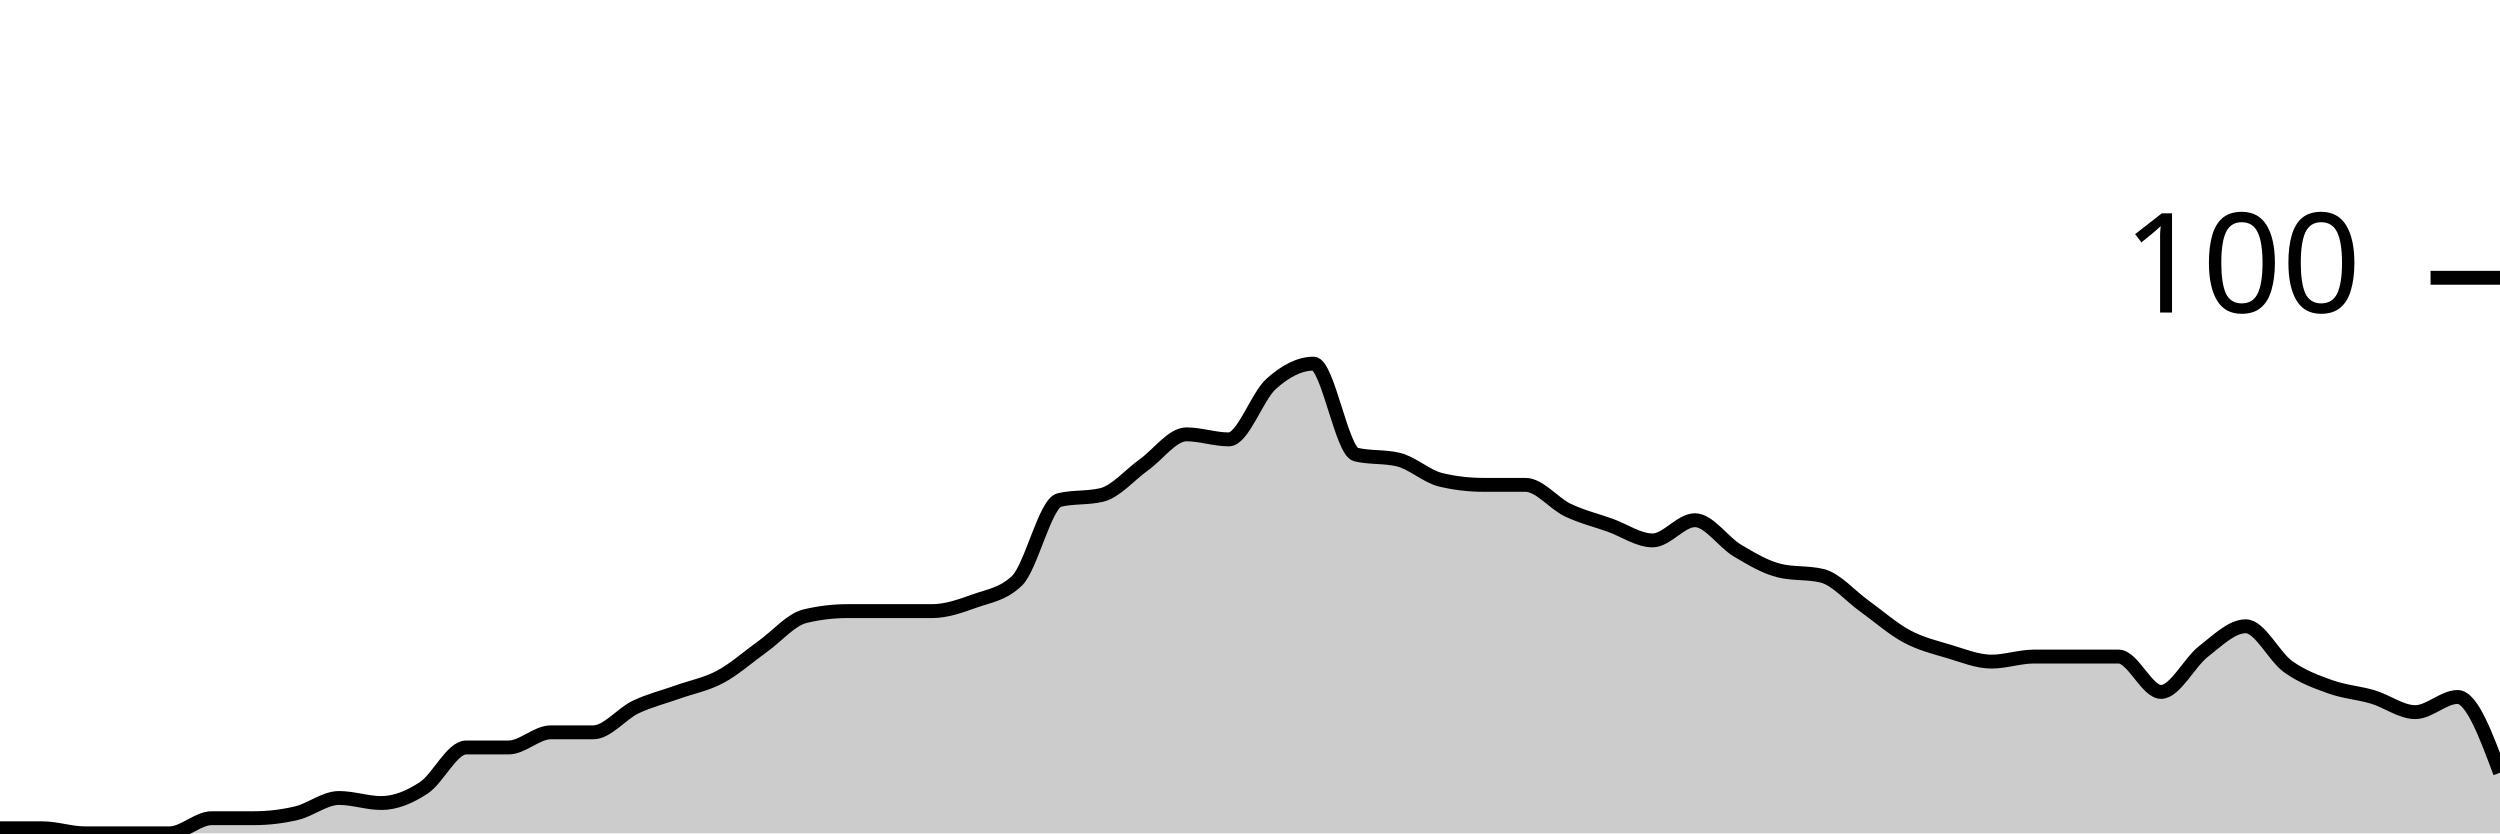
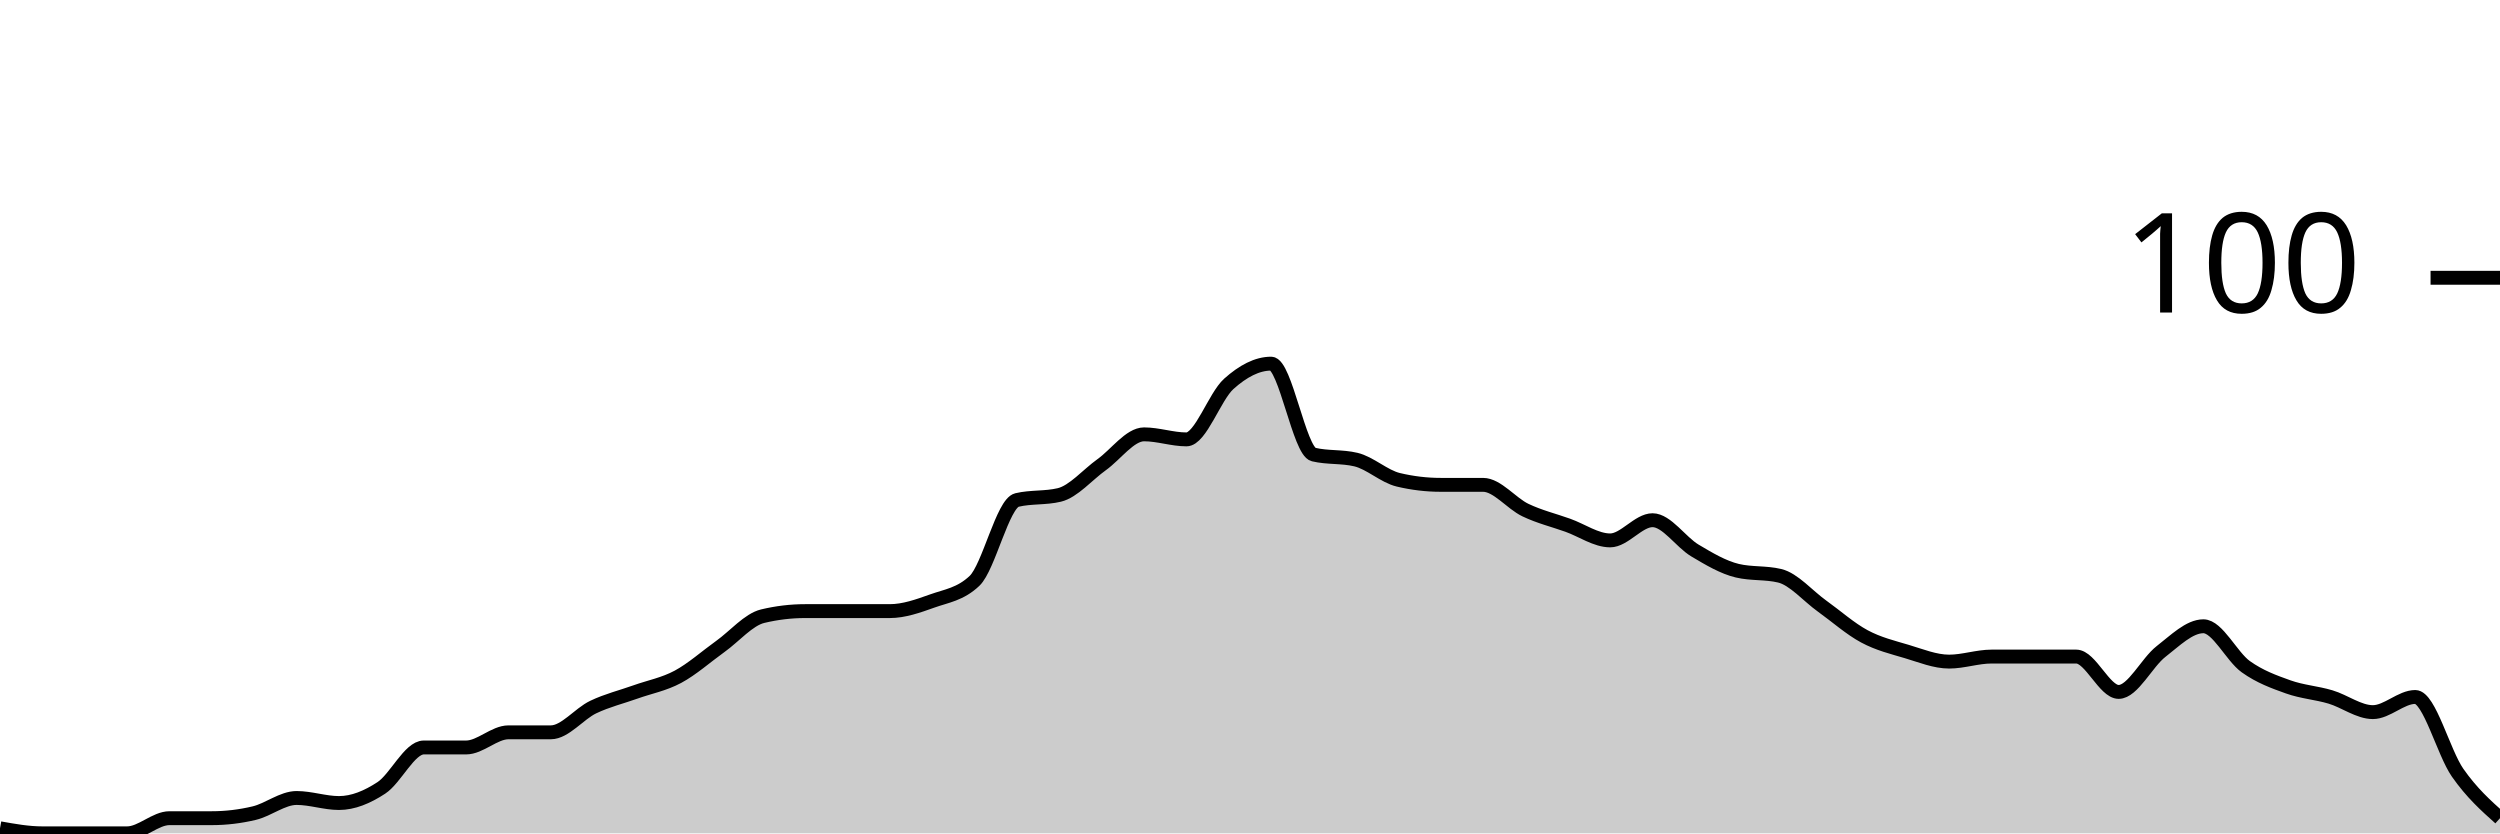
<svg xmlns="http://www.w3.org/2000/svg" viewBox="0 0 180 60">
  <g transform="translate(0,20)">
-     <path class="area" fill="rgba(0, 0, 0, 0.2)" d="M0,39.636C1.017,39.636,2.034,39.636,3.051,39.636C4.068,39.636,5.085,40,6.102,40C7.119,40,8.136,40,9.153,40C10.169,40,11.186,40,12.203,40C13.22,40,14.237,38.909,15.254,38.909C16.271,38.909,17.288,38.909,18.305,38.909C19.322,38.909,20.339,38.788,21.356,38.545C22.373,38.303,23.39,37.455,24.407,37.455C25.424,37.455,26.441,37.818,27.458,37.818C28.475,37.818,29.492,37.394,30.508,36.727C31.525,36.061,32.542,33.818,33.559,33.818C34.576,33.818,35.593,33.818,36.61,33.818C37.627,33.818,38.644,32.727,39.661,32.727C40.678,32.727,41.695,32.727,42.712,32.727C43.729,32.727,44.746,31.394,45.763,30.909C46.78,30.424,47.797,30.182,48.814,29.818C49.831,29.455,50.847,29.273,51.864,28.727C52.881,28.182,53.898,27.273,54.915,26.545C55.932,25.818,56.949,24.606,57.966,24.364C58.983,24.121,60,24,61.017,24C62.034,24,63.051,24,64.068,24C65.085,24,66.102,24,67.119,24C68.136,24,69.153,23.636,70.169,23.273C71.186,22.909,72.203,22.788,73.22,21.818C74.237,20.848,75.254,16.242,76.271,16C77.288,15.758,78.305,15.879,79.322,15.636C80.339,15.394,81.356,14.182,82.373,13.455C83.39,12.727,84.407,11.273,85.424,11.273C86.441,11.273,87.458,11.636,88.475,11.636C89.492,11.636,90.508,8.545,91.525,7.636C92.542,6.727,93.559,6.182,94.576,6.182C95.593,6.182,96.61,12.485,97.627,12.727C98.644,12.97,99.661,12.848,100.678,13.091C101.695,13.333,102.712,14.303,103.729,14.545C104.746,14.788,105.763,14.909,106.78,14.909C107.797,14.909,108.814,14.909,109.831,14.909C110.847,14.909,111.864,16.242,112.881,16.727C113.898,17.212,114.915,17.455,115.932,17.818C116.949,18.182,117.966,18.909,118.983,18.909C120,18.909,121.017,17.455,122.034,17.455C123.051,17.455,124.068,19.03,125.085,19.636C126.102,20.242,127.119,20.848,128.136,21.091C129.153,21.333,130.169,21.212,131.186,21.455C132.203,21.697,133.22,22.909,134.237,23.636C135.254,24.364,136.271,25.273,137.288,25.818C138.305,26.364,139.322,26.606,140.339,26.909C141.356,27.212,142.373,27.636,143.39,27.636C144.407,27.636,145.424,27.273,146.441,27.273C147.458,27.273,148.475,27.273,149.492,27.273C150.508,27.273,151.525,27.273,152.542,27.273C153.559,27.273,154.576,29.818,155.593,29.818C156.61,29.818,157.627,27.697,158.644,26.909C159.661,26.121,160.678,25.091,161.695,25.091C162.712,25.091,163.729,27.273,164.746,28C165.763,28.727,166.78,29.091,167.797,29.455C168.814,29.818,169.831,29.879,170.847,30.182C171.864,30.485,172.881,31.273,173.898,31.273C174.915,31.273,175.932,30.182,176.949,30.182C177.966,30.182,178.983,32.909,180,35.636L180,40C178.983,40,177.966,40,176.949,40C175.932,40,174.915,40,173.898,40C172.881,40,171.864,40,170.847,40C169.831,40,168.814,40,167.797,40C166.78,40,165.763,40,164.746,40C163.729,40,162.712,40,161.695,40C160.678,40,159.661,40,158.644,40C157.627,40,156.61,40,155.593,40C154.576,40,153.559,40,152.542,40C151.525,40,150.508,40,149.492,40C148.475,40,147.458,40,146.441,40C145.424,40,144.407,40,143.39,40C142.373,40,141.356,40,140.339,40C139.322,40,138.305,40,137.288,40C136.271,40,135.254,40,134.237,40C133.22,40,132.203,40,131.186,40C130.169,40,129.153,40,128.136,40C127.119,40,126.102,40,125.085,40C124.068,40,123.051,40,122.034,40C121.017,40,120,40,118.983,40C117.966,40,116.949,40,115.932,40C114.915,40,113.898,40,112.881,40C111.864,40,110.847,40,109.831,40C108.814,40,107.797,40,106.78,40C105.763,40,104.746,40,103.729,40C102.712,40,101.695,40,100.678,40C99.661,40,98.644,40,97.627,40C96.61,40,95.593,40,94.576,40C93.559,40,92.542,40,91.525,40C90.508,40,89.492,40,88.475,40C87.458,40,86.441,40,85.424,40C84.407,40,83.39,40,82.373,40C81.356,40,80.339,40,79.322,40C78.305,40,77.288,40,76.271,40C75.254,40,74.237,40,73.22,40C72.203,40,71.186,40,70.169,40C69.153,40,68.136,40,67.119,40C66.102,40,65.085,40,64.068,40C63.051,40,62.034,40,61.017,40C60,40,58.983,40,57.966,40C56.949,40,55.932,40,54.915,40C53.898,40,52.881,40,51.864,40C50.847,40,49.831,40,48.814,40C47.797,40,46.78,40,45.763,40C44.746,40,43.729,40,42.712,40C41.695,40,40.678,40,39.661,40C38.644,40,37.627,40,36.61,40C35.593,40,34.576,40,33.559,40C32.542,40,31.525,40,30.508,40C29.492,40,28.475,40,27.458,40C26.441,40,25.424,40,24.407,40C23.39,40,22.373,40,21.356,40C20.339,40,19.322,40,18.305,40C17.288,40,16.271,40,15.254,40C14.237,40,13.22,40,12.203,40C11.186,40,10.169,40,9.153,40C8.136,40,7.119,40,6.102,40C5.085,40,4.068,40,3.051,40C2.034,40,1.017,40,0,40Z" />
-     <path class="line" stroke="black" fill="none" d="M0,39.636C1.017,39.636,2.034,39.636,3.051,39.636C4.068,39.636,5.085,40,6.102,40C7.119,40,8.136,40,9.153,40C10.169,40,11.186,40,12.203,40C13.22,40,14.237,38.909,15.254,38.909C16.271,38.909,17.288,38.909,18.305,38.909C19.322,38.909,20.339,38.788,21.356,38.545C22.373,38.303,23.39,37.455,24.407,37.455C25.424,37.455,26.441,37.818,27.458,37.818C28.475,37.818,29.492,37.394,30.508,36.727C31.525,36.061,32.542,33.818,33.559,33.818C34.576,33.818,35.593,33.818,36.61,33.818C37.627,33.818,38.644,32.727,39.661,32.727C40.678,32.727,41.695,32.727,42.712,32.727C43.729,32.727,44.746,31.394,45.763,30.909C46.78,30.424,47.797,30.182,48.814,29.818C49.831,29.455,50.847,29.273,51.864,28.727C52.881,28.182,53.898,27.273,54.915,26.545C55.932,25.818,56.949,24.606,57.966,24.364C58.983,24.121,60,24,61.017,24C62.034,24,63.051,24,64.068,24C65.085,24,66.102,24,67.119,24C68.136,24,69.153,23.636,70.169,23.273C71.186,22.909,72.203,22.788,73.22,21.818C74.237,20.848,75.254,16.242,76.271,16C77.288,15.758,78.305,15.879,79.322,15.636C80.339,15.394,81.356,14.182,82.373,13.455C83.39,12.727,84.407,11.273,85.424,11.273C86.441,11.273,87.458,11.636,88.475,11.636C89.492,11.636,90.508,8.545,91.525,7.636C92.542,6.727,93.559,6.182,94.576,6.182C95.593,6.182,96.61,12.485,97.627,12.727C98.644,12.97,99.661,12.848,100.678,13.091C101.695,13.333,102.712,14.303,103.729,14.545C104.746,14.788,105.763,14.909,106.78,14.909C107.797,14.909,108.814,14.909,109.831,14.909C110.847,14.909,111.864,16.242,112.881,16.727C113.898,17.212,114.915,17.455,115.932,17.818C116.949,18.182,117.966,18.909,118.983,18.909C120,18.909,121.017,17.455,122.034,17.455C123.051,17.455,124.068,19.03,125.085,19.636C126.102,20.242,127.119,20.848,128.136,21.091C129.153,21.333,130.169,21.212,131.186,21.455C132.203,21.697,133.22,22.909,134.237,23.636C135.254,24.364,136.271,25.273,137.288,25.818C138.305,26.364,139.322,26.606,140.339,26.909C141.356,27.212,142.373,27.636,143.39,27.636C144.407,27.636,145.424,27.273,146.441,27.273C147.458,27.273,148.475,27.273,149.492,27.273C150.508,27.273,151.525,27.273,152.542,27.273C153.559,27.273,154.576,29.818,155.593,29.818C156.61,29.818,157.627,27.697,158.644,26.909C159.661,26.121,160.678,25.091,161.695,25.091C162.712,25.091,163.729,27.273,164.746,28C165.763,28.727,166.78,29.091,167.797,29.455C168.814,29.818,169.831,29.879,170.847,30.182C171.864,30.485,172.881,31.273,173.898,31.273C174.915,31.273,175.932,30.182,176.949,30.182C177.966,30.182,178.983,32.909,180,35.636" />
+     <path class="area" fill="rgba(0, 0, 0, 0.2)" d="M0,39.636C1.017,39.818,2.034,40,3.051,40C4.068,40,5.085,40,6.102,40C7.119,40,8.136,40,9.153,40C10.169,40,11.186,38.909,12.203,38.909C13.22,38.909,14.237,38.909,15.254,38.909C16.271,38.909,17.288,38.788,18.305,38.545C19.322,38.303,20.339,37.455,21.356,37.455C22.373,37.455,23.39,37.818,24.407,37.818C25.424,37.818,26.441,37.394,27.458,36.727C28.475,36.061,29.492,33.818,30.508,33.818C31.525,33.818,32.542,33.818,33.559,33.818C34.576,33.818,35.593,32.727,36.61,32.727C37.627,32.727,38.644,32.727,39.661,32.727C40.678,32.727,41.695,31.394,42.712,30.909C43.729,30.424,44.746,30.182,45.763,29.818C46.78,29.455,47.797,29.273,48.814,28.727C49.831,28.182,50.847,27.273,51.864,26.545C52.881,25.818,53.898,24.606,54.915,24.364C55.932,24.121,56.949,24,57.966,24C58.983,24,60,24,61.017,24C62.034,24,63.051,24,64.068,24C65.085,24,66.102,23.636,67.119,23.273C68.136,22.909,69.153,22.788,70.169,21.818C71.186,20.848,72.203,16.242,73.22,16C74.237,15.758,75.254,15.879,76.271,15.636C77.288,15.394,78.305,14.182,79.322,13.455C80.339,12.727,81.356,11.273,82.373,11.273C83.39,11.273,84.407,11.636,85.424,11.636C86.441,11.636,87.458,8.545,88.475,7.636C89.492,6.727,90.508,6.182,91.525,6.182C92.542,6.182,93.559,12.485,94.576,12.727C95.593,12.97,96.61,12.848,97.627,13.091C98.644,13.333,99.661,14.303,100.678,14.545C101.695,14.788,102.712,14.909,103.729,14.909C104.746,14.909,105.763,14.909,106.78,14.909C107.797,14.909,108.814,16.242,109.831,16.727C110.847,17.212,111.864,17.455,112.881,17.818C113.898,18.182,114.915,18.909,115.932,18.909C116.949,18.909,117.966,17.455,118.983,17.455C120,17.455,121.017,19.03,122.034,19.636C123.051,20.242,124.068,20.848,125.085,21.091C126.102,21.333,127.119,21.212,128.136,21.455C129.153,21.697,130.169,22.909,131.186,23.636C132.203,24.364,133.22,25.273,134.237,25.818C135.254,26.364,136.271,26.606,137.288,26.909C138.305,27.212,139.322,27.636,140.339,27.636C141.356,27.636,142.373,27.273,143.39,27.273C144.407,27.273,145.424,27.273,146.441,27.273C147.458,27.273,148.475,27.273,149.492,27.273C150.508,27.273,151.525,29.818,152.542,29.818C153.559,29.818,154.576,27.697,155.593,26.909C156.61,26.121,157.627,25.091,158.644,25.091C159.661,25.091,160.678,27.273,161.695,28C162.712,28.727,163.729,29.091,164.746,29.455C165.763,29.818,166.78,29.879,167.797,30.182C168.814,30.485,169.831,31.273,170.847,31.273C171.864,31.273,172.881,30.182,173.898,30.182C174.915,30.182,175.932,34.182,176.949,35.636C177.966,37.091,178.983,38,180,38.909L180,40C178.983,40,177.966,40,176.949,40C175.932,40,174.915,40,173.898,40C172.881,40,171.864,40,170.847,40C169.831,40,168.814,40,167.797,40C166.78,40,165.763,40,164.746,40C163.729,40,162.712,40,161.695,40C160.678,40,159.661,40,158.644,40C157.627,40,156.61,40,155.593,40C154.576,40,153.559,40,152.542,40C151.525,40,150.508,40,149.492,40C148.475,40,147.458,40,146.441,40C145.424,40,144.407,40,143.39,40C142.373,40,141.356,40,140.339,40C139.322,40,138.305,40,137.288,40C136.271,40,135.254,40,134.237,40C133.22,40,132.203,40,131.186,40C130.169,40,129.153,40,128.136,40C127.119,40,126.102,40,125.085,40C124.068,40,123.051,40,122.034,40C121.017,40,120,40,118.983,40C117.966,40,116.949,40,115.932,40C114.915,40,113.898,40,112.881,40C111.864,40,110.847,40,109.831,40C108.814,40,107.797,40,106.78,40C105.763,40,104.746,40,103.729,40C102.712,40,101.695,40,100.678,40C99.661,40,98.644,40,97.627,40C96.61,40,95.593,40,94.576,40C93.559,40,92.542,40,91.525,40C90.508,40,89.492,40,88.475,40C87.458,40,86.441,40,85.424,40C84.407,40,83.39,40,82.373,40C81.356,40,80.339,40,79.322,40C78.305,40,77.288,40,76.271,40C75.254,40,74.237,40,73.22,40C72.203,40,71.186,40,70.169,40C69.153,40,68.136,40,67.119,40C66.102,40,65.085,40,64.068,40C63.051,40,62.034,40,61.017,40C60,40,58.983,40,57.966,40C56.949,40,55.932,40,54.915,40C53.898,40,52.881,40,51.864,40C50.847,40,49.831,40,48.814,40C47.797,40,46.78,40,45.763,40C44.746,40,43.729,40,42.712,40C41.695,40,40.678,40,39.661,40C38.644,40,37.627,40,36.61,40C35.593,40,34.576,40,33.559,40C32.542,40,31.525,40,30.508,40C29.492,40,28.475,40,27.458,40C26.441,40,25.424,40,24.407,40C23.39,40,22.373,40,21.356,40C20.339,40,19.322,40,18.305,40C17.288,40,16.271,40,15.254,40C14.237,40,13.22,40,12.203,40C11.186,40,10.169,40,9.153,40C8.136,40,7.119,40,6.102,40C5.085,40,4.068,40,3.051,40C2.034,40,1.017,40,0,40Z" />
+     <path class="line" stroke="black" fill="none" d="M0,39.636C1.017,39.818,2.034,40,3.051,40C4.068,40,5.085,40,6.102,40C7.119,40,8.136,40,9.153,40C10.169,40,11.186,38.909,12.203,38.909C13.22,38.909,14.237,38.909,15.254,38.909C16.271,38.909,17.288,38.788,18.305,38.545C19.322,38.303,20.339,37.455,21.356,37.455C22.373,37.455,23.39,37.818,24.407,37.818C25.424,37.818,26.441,37.394,27.458,36.727C28.475,36.061,29.492,33.818,30.508,33.818C31.525,33.818,32.542,33.818,33.559,33.818C34.576,33.818,35.593,32.727,36.61,32.727C37.627,32.727,38.644,32.727,39.661,32.727C40.678,32.727,41.695,31.394,42.712,30.909C43.729,30.424,44.746,30.182,45.763,29.818C46.78,29.455,47.797,29.273,48.814,28.727C49.831,28.182,50.847,27.273,51.864,26.545C52.881,25.818,53.898,24.606,54.915,24.364C55.932,24.121,56.949,24,57.966,24C58.983,24,60,24,61.017,24C62.034,24,63.051,24,64.068,24C65.085,24,66.102,23.636,67.119,23.273C68.136,22.909,69.153,22.788,70.169,21.818C71.186,20.848,72.203,16.242,73.22,16C74.237,15.758,75.254,15.879,76.271,15.636C77.288,15.394,78.305,14.182,79.322,13.455C80.339,12.727,81.356,11.273,82.373,11.273C83.39,11.273,84.407,11.636,85.424,11.636C86.441,11.636,87.458,8.545,88.475,7.636C89.492,6.727,90.508,6.182,91.525,6.182C92.542,6.182,93.559,12.485,94.576,12.727C95.593,12.97,96.61,12.848,97.627,13.091C98.644,13.333,99.661,14.303,100.678,14.545C101.695,14.788,102.712,14.909,103.729,14.909C104.746,14.909,105.763,14.909,106.78,14.909C107.797,14.909,108.814,16.242,109.831,16.727C110.847,17.212,111.864,17.455,112.881,17.818C113.898,18.182,114.915,18.909,115.932,18.909C116.949,18.909,117.966,17.455,118.983,17.455C120,17.455,121.017,19.03,122.034,19.636C123.051,20.242,124.068,20.848,125.085,21.091C126.102,21.333,127.119,21.212,128.136,21.455C129.153,21.697,130.169,22.909,131.186,23.636C132.203,24.364,133.22,25.273,134.237,25.818C135.254,26.364,136.271,26.606,137.288,26.909C138.305,27.212,139.322,27.636,140.339,27.636C141.356,27.636,142.373,27.273,143.39,27.273C144.407,27.273,145.424,27.273,146.441,27.273C147.458,27.273,148.475,27.273,149.492,27.273C150.508,27.273,151.525,29.818,152.542,29.818C153.559,29.818,154.576,27.697,155.593,26.909C156.61,26.121,157.627,25.091,158.644,25.091C159.661,25.091,160.678,27.273,161.695,28C162.712,28.727,163.729,29.091,164.746,29.455C165.763,29.818,166.78,29.879,167.797,30.182C168.814,30.485,169.831,31.273,170.847,31.273C171.864,31.273,172.881,30.182,173.898,30.182C174.915,30.182,175.932,34.182,176.949,35.636C177.966,37.091,178.983,38,180,38.909" />
    <path class="axis-ceiling" stroke-width="1" stroke="black" fill="none" d="M175,0L180,0" />
    <text class="axis-ceiling-label" font-family="sans-serif" text-anchor="end" font-size="10px" x="170" y="2.5">100</text>
  </g>
</svg>
